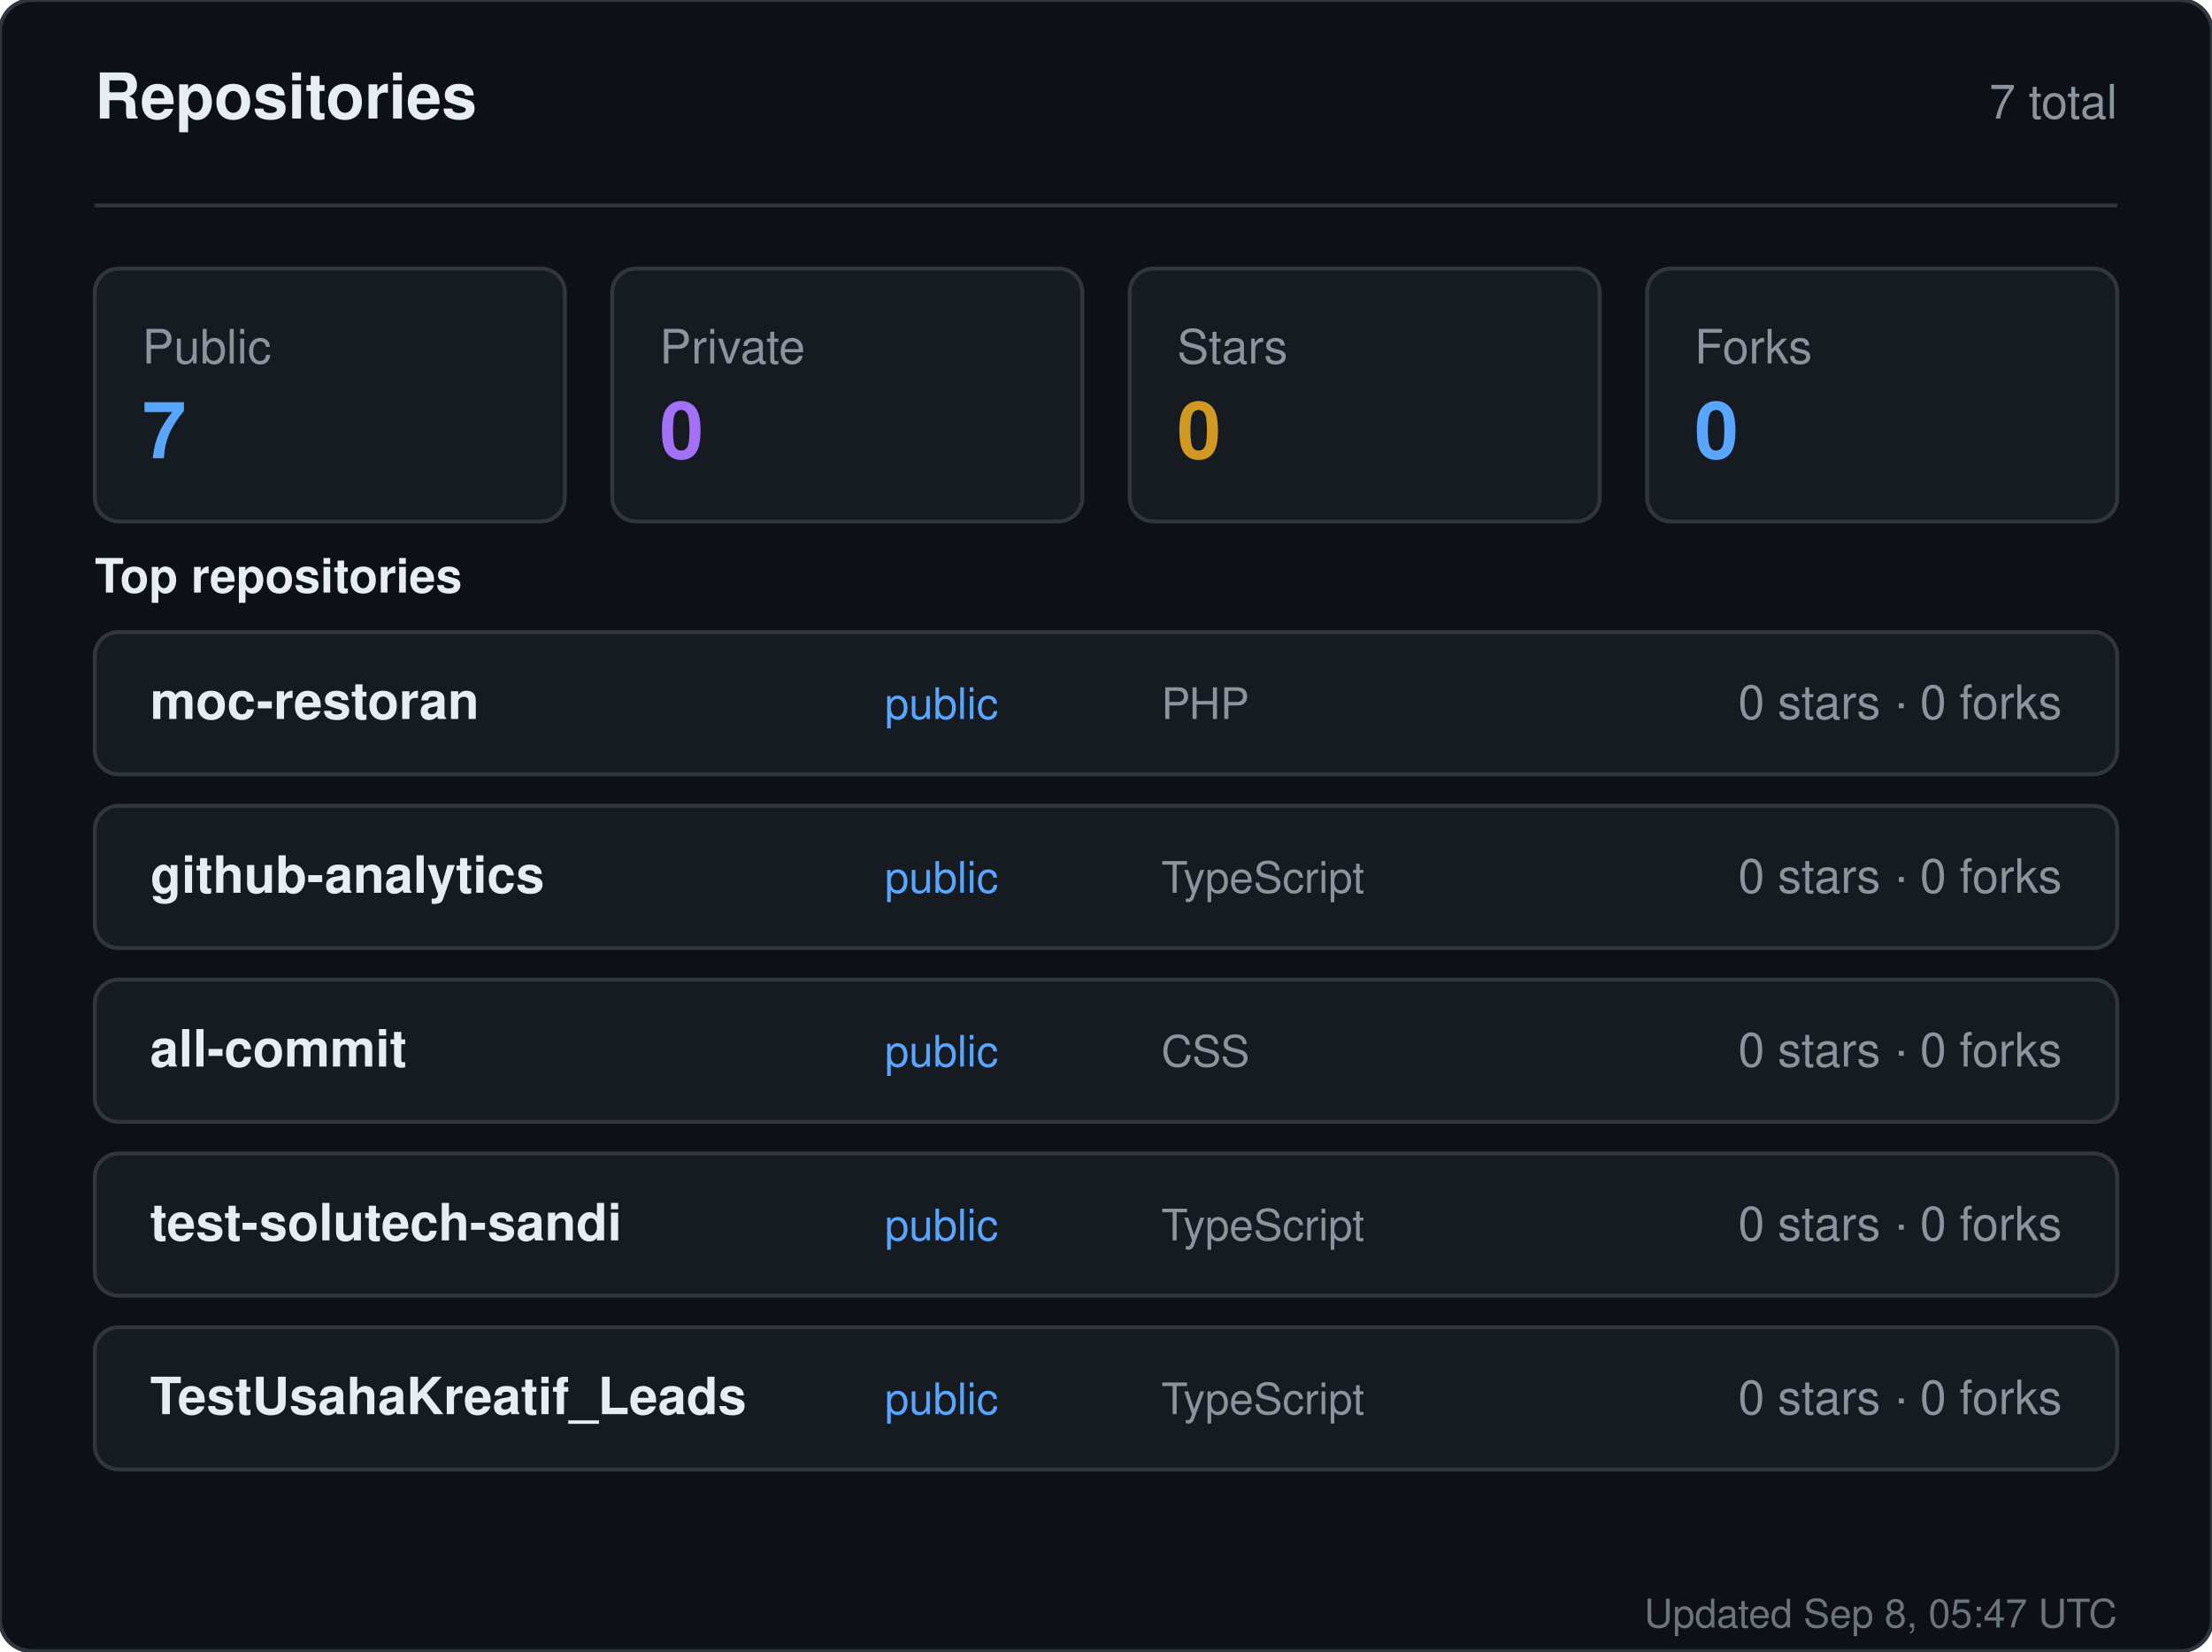
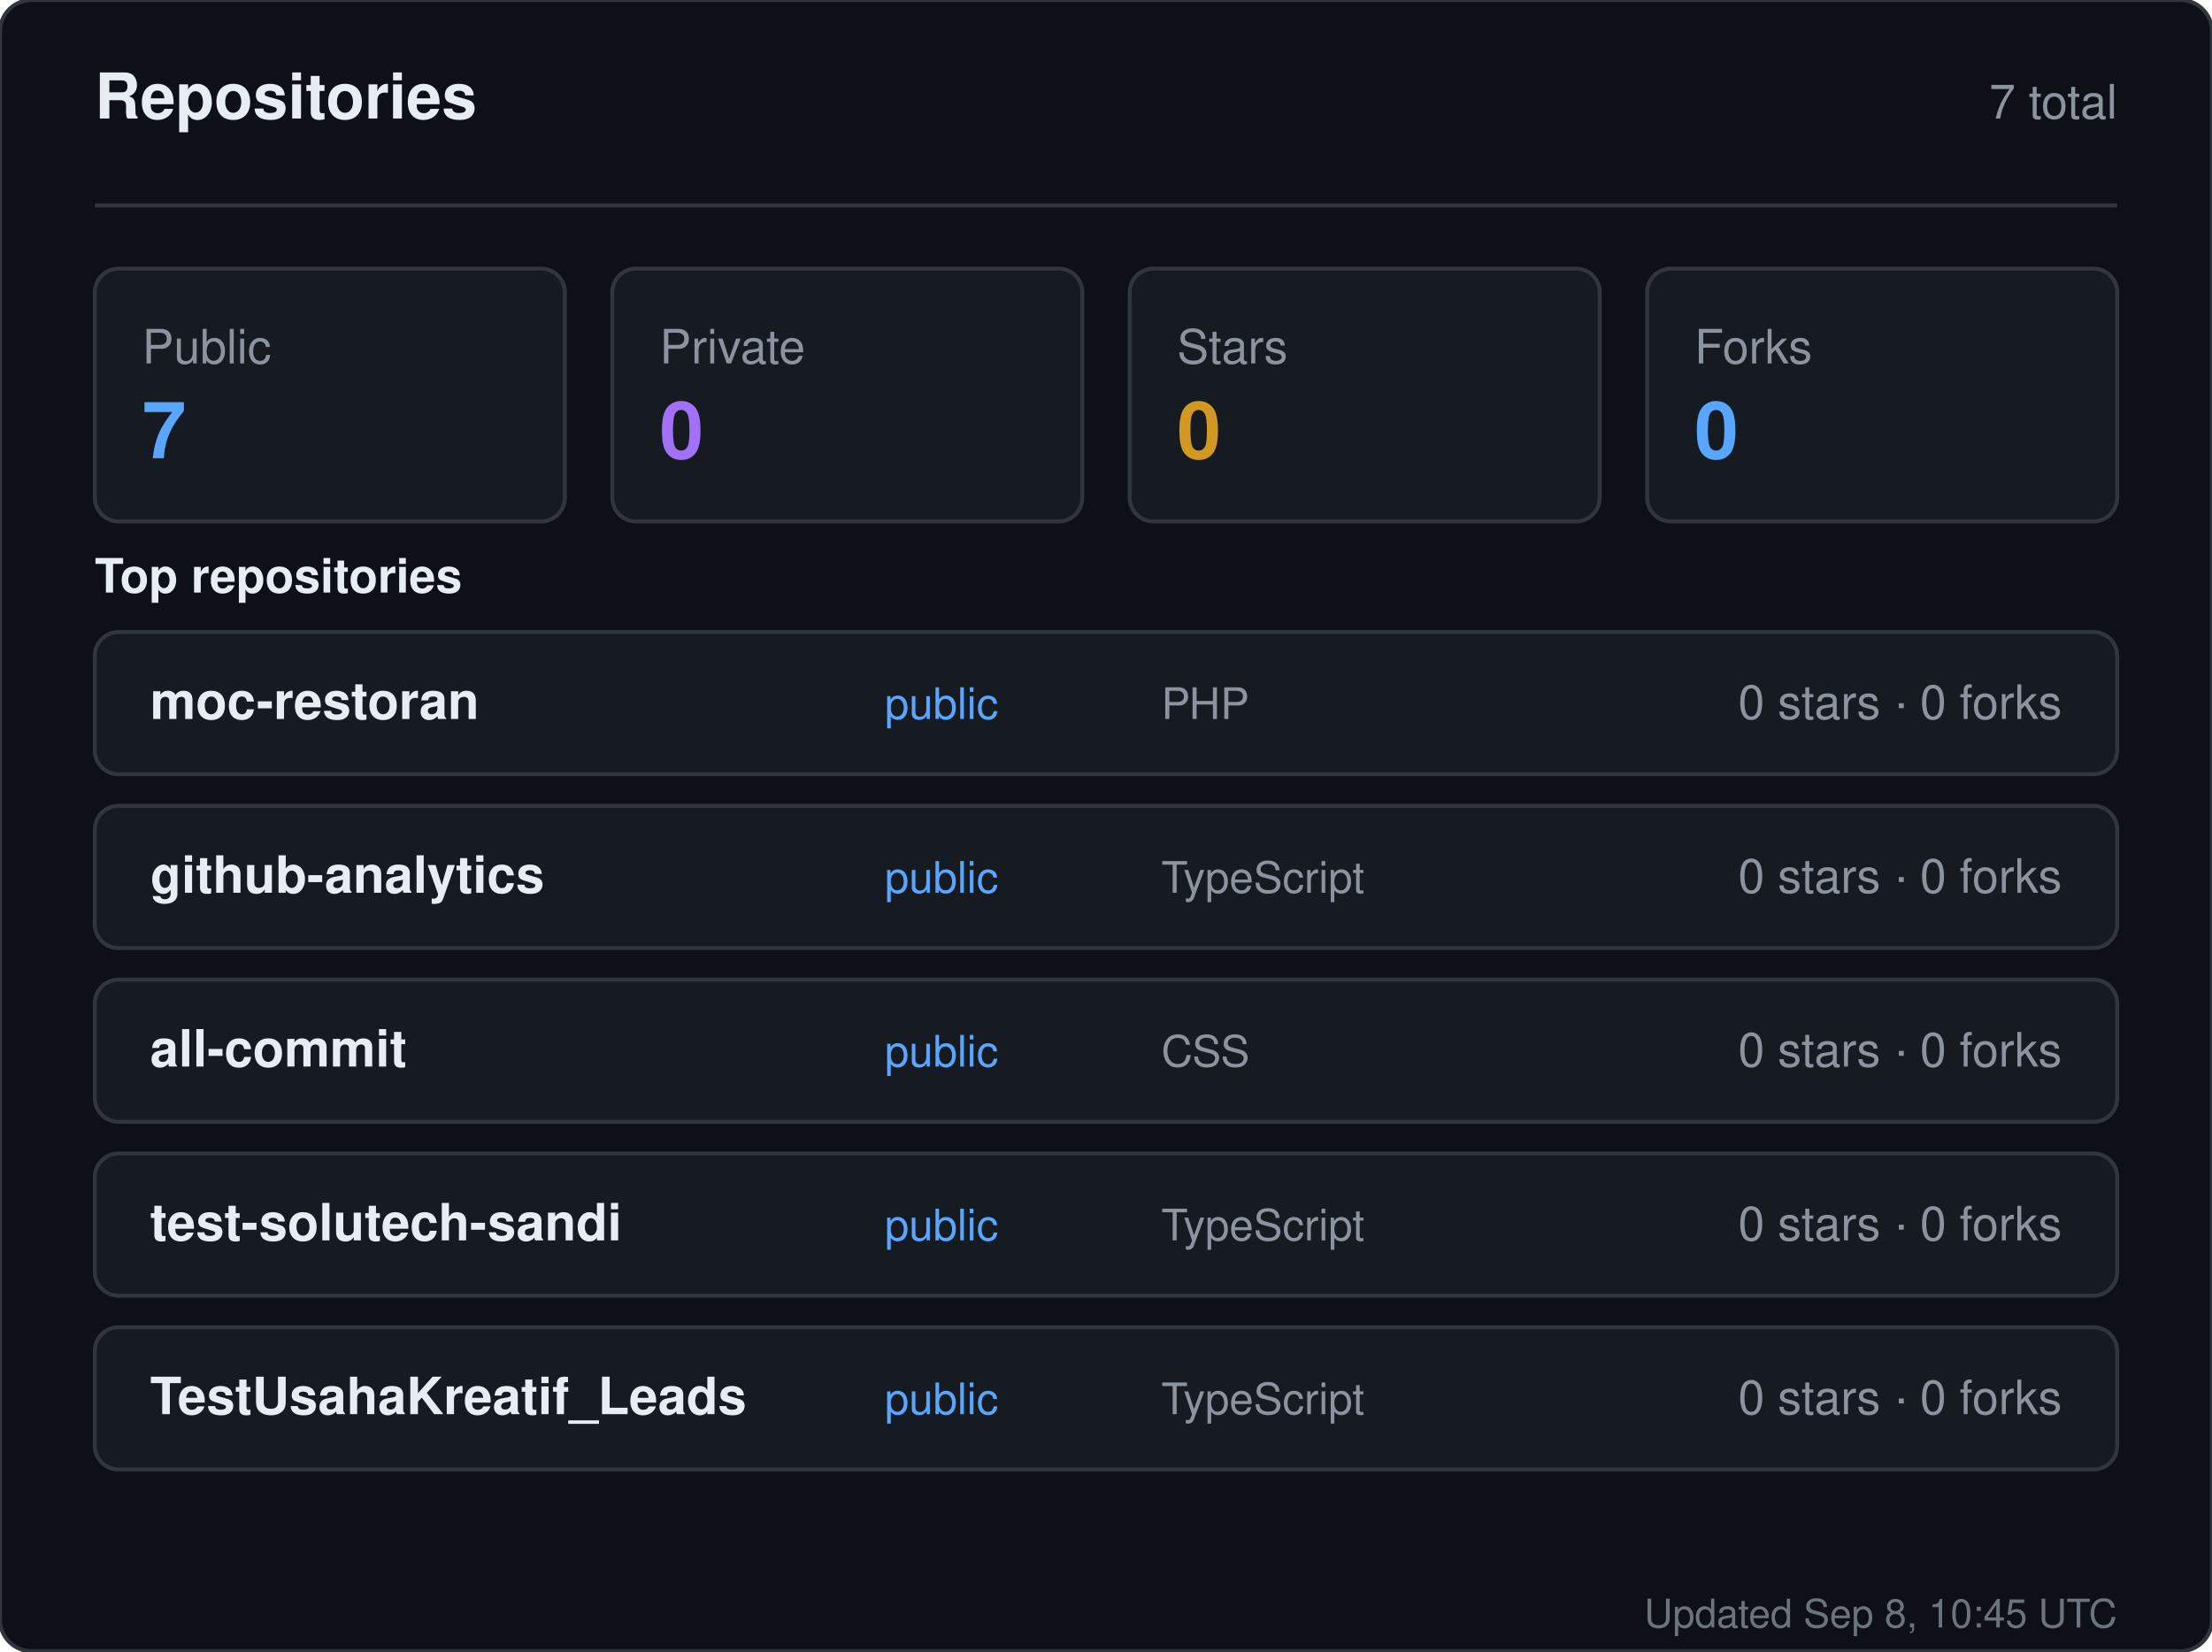
<svg xmlns="http://www.w3.org/2000/svg" width="560" height="418" viewBox="0 0 560 418" role="img" aria-label="Repositories for sandiirawan12">
  <rect width="560" height="418" rx="8" fill="#0d1117" stroke="#30363d" />
  <g font-family="-apple-system, BlinkMacSystemFont, Segoe UI, Helvetica, Arial, sans-serif">
    <text x="24" y="30" fill="#e6edf3" font-size="16" font-weight="700">Repositories</text>
    <text x="536" y="30" fill="#8b949e" font-size="12" text-anchor="end">7 total</text>
    <line x1="24" y1="52" x2="536" y2="52" stroke="#30363d" />
    <rect x="24" y="68" width="119" height="64" rx="6" fill="#161b22" stroke="#30363d" />
    <text x="36" y="92" fill="#8b949e" font-size="12">Public</text>
    <text x="36" y="116" fill="#58a6ff" font-size="20" font-weight="700">7</text>
    <rect x="155" y="68" width="119" height="64" rx="6" fill="#161b22" stroke="#30363d" />
    <text x="167" y="92" fill="#8b949e" font-size="12">Private</text>
    <text x="167" y="116" fill="#a371f7" font-size="20" font-weight="700">0</text>
    <rect x="286" y="68" width="119" height="64" rx="6" fill="#161b22" stroke="#30363d" />
    <text x="298" y="92" fill="#8b949e" font-size="12">Stars</text>
    <text x="298" y="116" fill="#d29922" font-size="20" font-weight="700">0</text>
    <rect x="417" y="68" width="119" height="64" rx="6" fill="#161b22" stroke="#30363d" />
    <text x="429" y="92" fill="#8b949e" font-size="12">Forks</text>
    <text x="429" y="116" fill="#58a6ff" font-size="20" font-weight="700">0</text>
    <text x="24" y="150" fill="#e6edf3" font-size="12" font-weight="600">Top repositories</text>
    <rect x="24" y="160" width="512" height="36" rx="6" fill="#161b22" stroke="#30363d" />
    <text x="38" y="182" fill="#e6edf3" font-size="13" font-weight="600">moc-restoran</text>
    <text x="224" y="182" fill="#58a6ff" font-size="11">public</text>
    <text x="294" y="182" fill="#8b949e" font-size="11">PHP</text>
    <text x="522" y="182" fill="#8b949e" font-size="12" text-anchor="end">0 stars · 0 forks</text>
    <rect x="24" y="204" width="512" height="36" rx="6" fill="#161b22" stroke="#30363d" />
    <text x="38" y="226" fill="#e6edf3" font-size="13" font-weight="600">github-analytics</text>
    <text x="224" y="226" fill="#58a6ff" font-size="11">public</text>
    <text x="294" y="226" fill="#8b949e" font-size="11">TypeScript</text>
    <text x="522" y="226" fill="#8b949e" font-size="12" text-anchor="end">0 stars · 0 forks</text>
    <rect x="24" y="248" width="512" height="36" rx="6" fill="#161b22" stroke="#30363d" />
    <text x="38" y="270" fill="#e6edf3" font-size="13" font-weight="600">all-commit</text>
    <text x="224" y="270" fill="#58a6ff" font-size="11">public</text>
    <text x="294" y="270" fill="#8b949e" font-size="11">CSS</text>
    <text x="522" y="270" fill="#8b949e" font-size="12" text-anchor="end">0 stars · 0 forks</text>
    <rect x="24" y="292" width="512" height="36" rx="6" fill="#161b22" stroke="#30363d" />
    <text x="38" y="314" fill="#e6edf3" font-size="13" font-weight="600">test-solutech-sandi</text>
    <text x="224" y="314" fill="#58a6ff" font-size="11">public</text>
    <text x="294" y="314" fill="#8b949e" font-size="11">TypeScript</text>
    <text x="522" y="314" fill="#8b949e" font-size="12" text-anchor="end">0 stars · 0 forks</text>
    <rect x="24" y="336" width="512" height="36" rx="6" fill="#161b22" stroke="#30363d" />
    <text x="38" y="358" fill="#e6edf3" font-size="13" font-weight="600">TestUsahaKreatif_Leads</text>
    <text x="224" y="358" fill="#58a6ff" font-size="11">public</text>
    <text x="294" y="358" fill="#8b949e" font-size="11">TypeScript</text>
    <text x="522" y="358" fill="#8b949e" font-size="12" text-anchor="end">0 stars · 0 forks</text>
-     <text x="536" y="412" fill="#8b949e" font-size="10" text-anchor="end" opacity="0.75">Updated Sep 8, 05:47 UTC</text>
+     <text x="536" y="412" fill="#8b949e" font-size="10" text-anchor="end" opacity="0.75">Updated Sep 8, 10:45 UTC</text>
  </g>
</svg>
